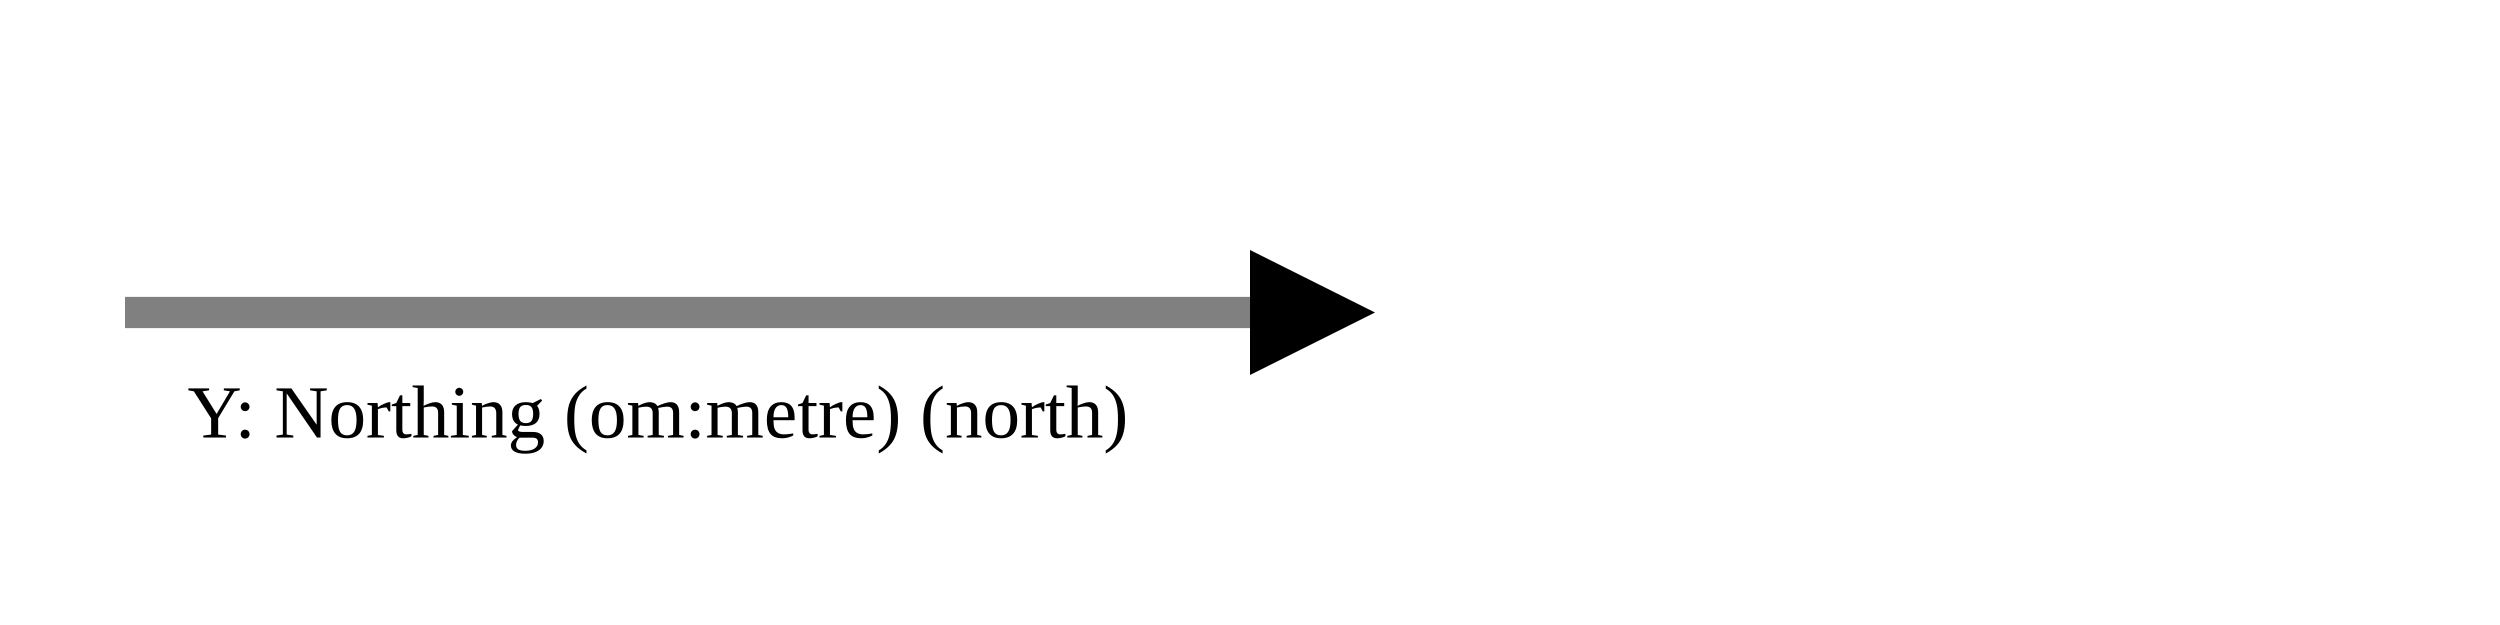
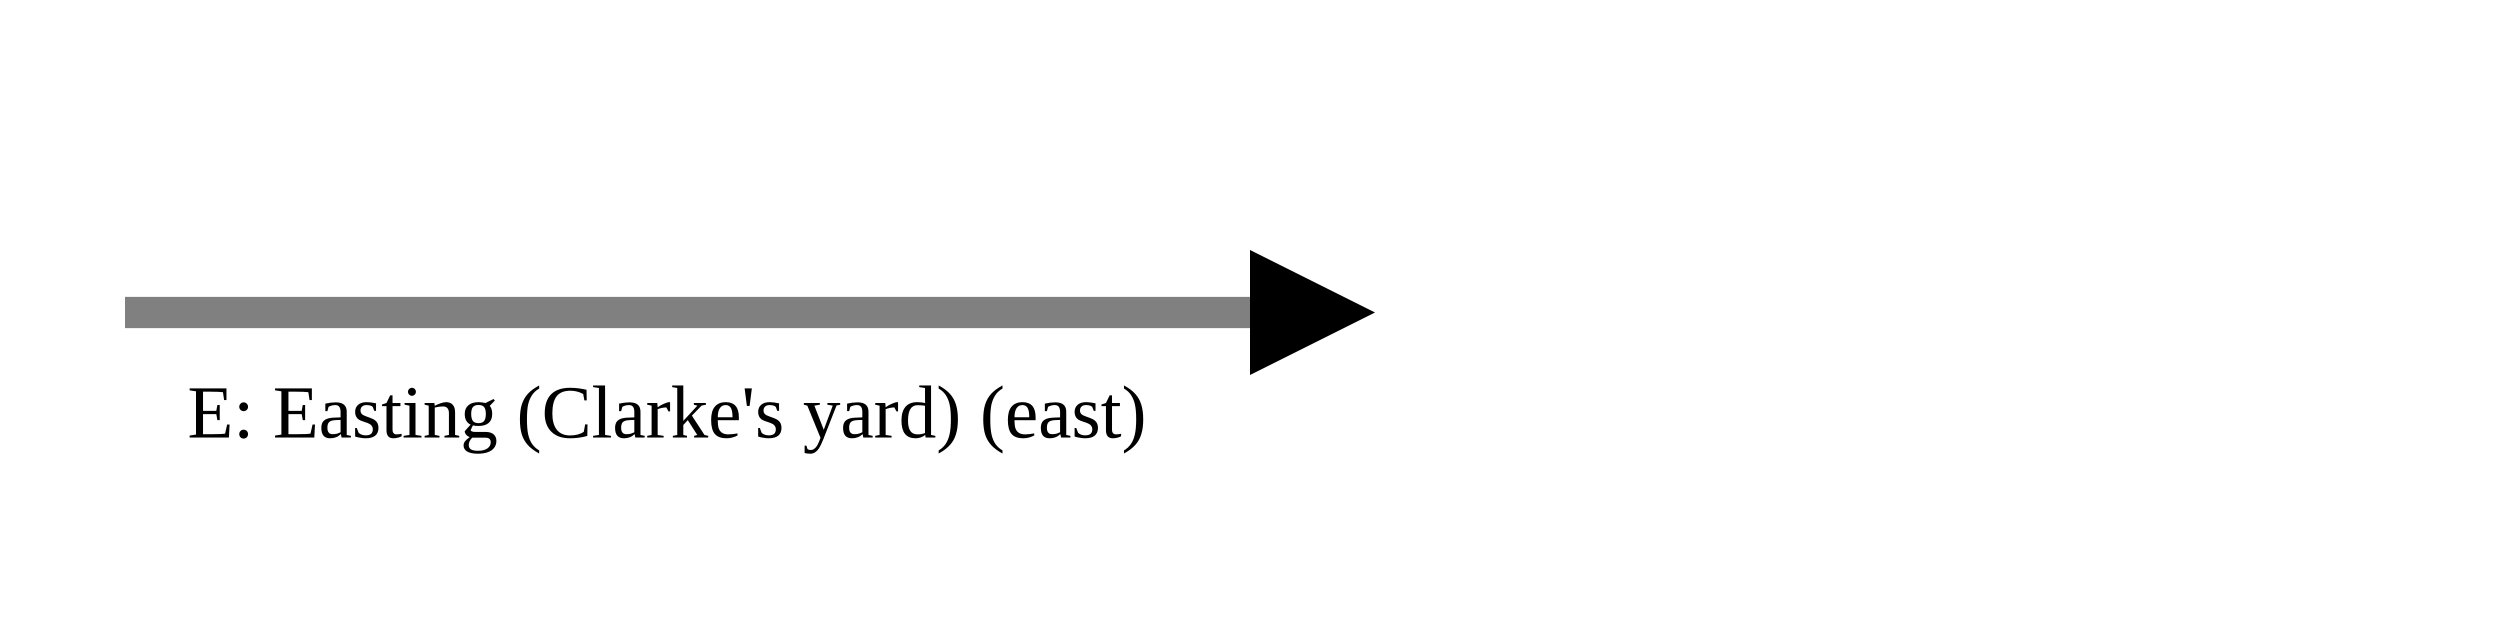
<svg xmlns="http://www.w3.org/2000/svg" version="1.1" width="400" height="100" viewbox="0 0 275 100">
  <defs>
    <marker id="arrowhead" markerWidth="10" markerHeight="7" refX="0" refY="2" orient="auto">
      <polygon points="0 0, 4 2, 0 4" />
    </marker>
  </defs>
  <line x1="20" y1="50" x2="200" y2="50" stroke="gray" stroke-width="5" marker-end="url(#arrowhead)" />
-   <text x="30" y="70" class="small">Y: Northing (om:metre) (north)</text>
+   <text x="30" y="70" class="small">E: Easting (Clarke's yard) (east)</text>
</svg>
